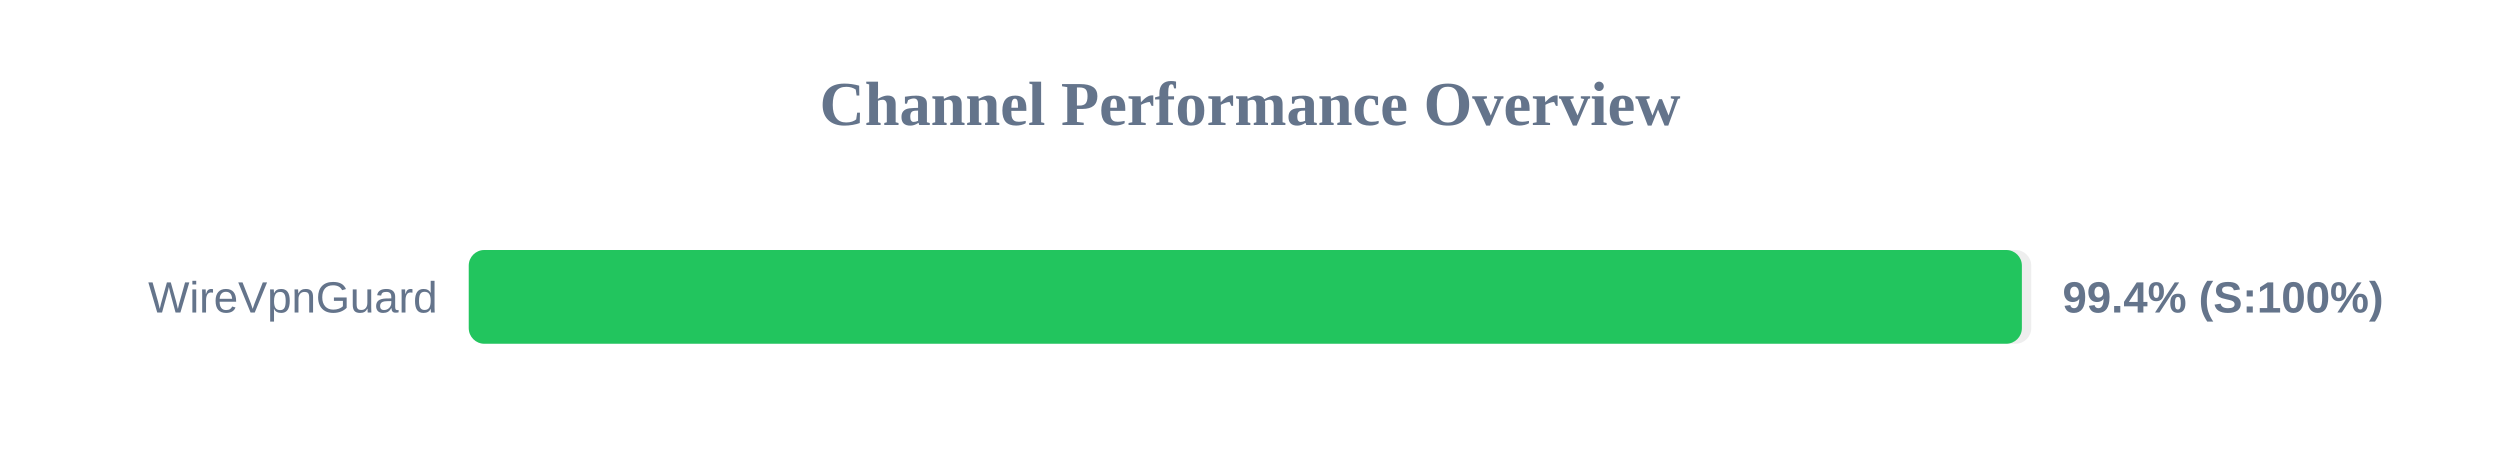
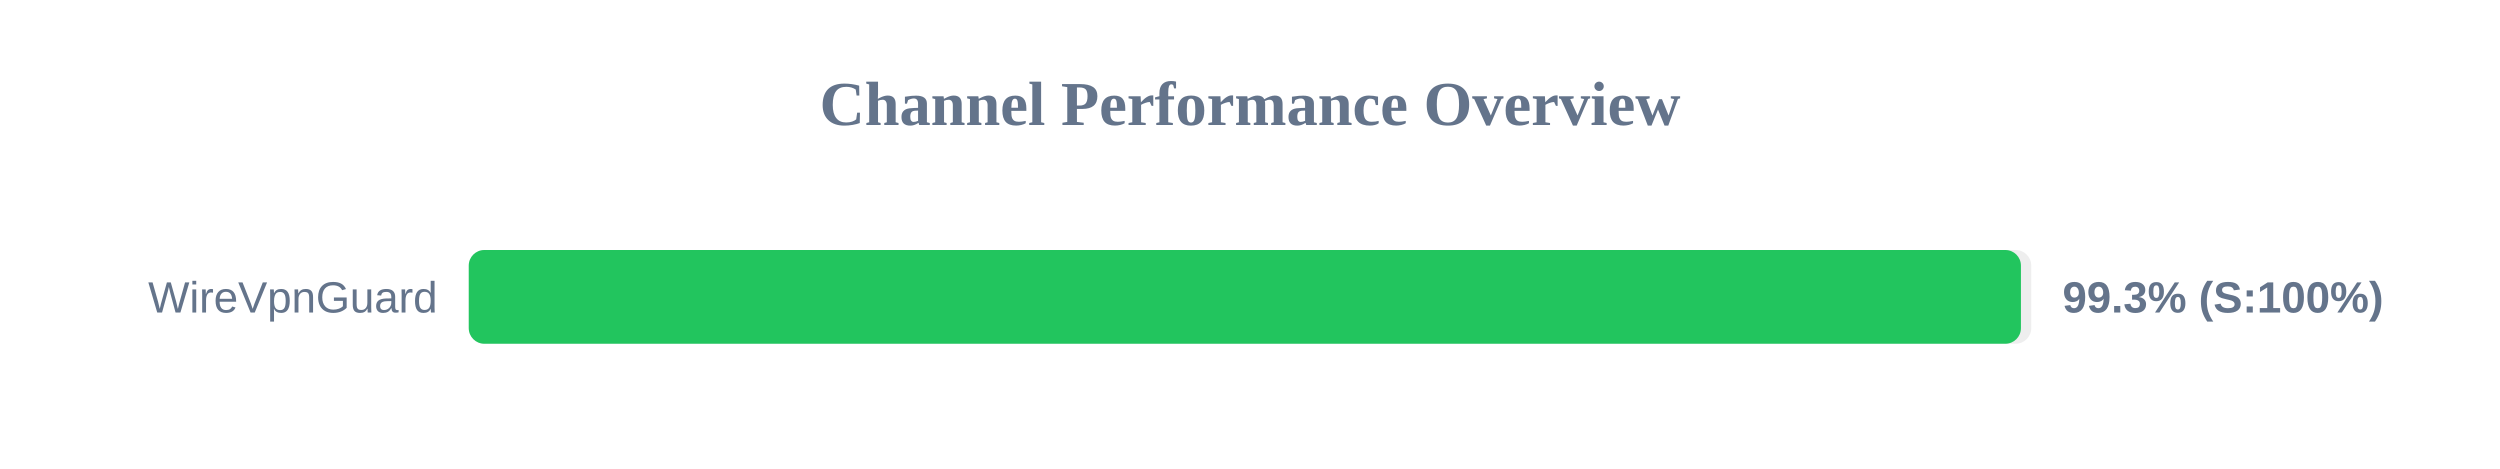
<svg xmlns="http://www.w3.org/2000/svg" width="800" height="150" version="1.1">
  <style>
        .row { font: 14px Arial; fill: #64748b; }
        .score { font: bold 14px Arial; fill: #64748b; }
    </style>
  <text x="400" y="40" text-anchor="middle" font-size="20px" font-weight="bold" fill="#64748b">Channel Performance Overview</text>
  <rect x="150" y="80" width="500" height="30" fill="#eee" rx="5" />
-   <rect x="150" y="80" width="497.0" height="30" fill="#22c55e" rx="5" />
+   <rect x="150" y="80" width="496.7" height="30" fill="#22c55e" rx="5" />
  <text x="140" y="100" text-anchor="end" class="row">WireVpnGuard</text>
-   <text x="660" y="100" text-anchor="start" class="score">99.4% (S:100%)</text>
+   <text x="660" y="100" text-anchor="start" class="score">99.3% (S:100%)</text>
</svg>
